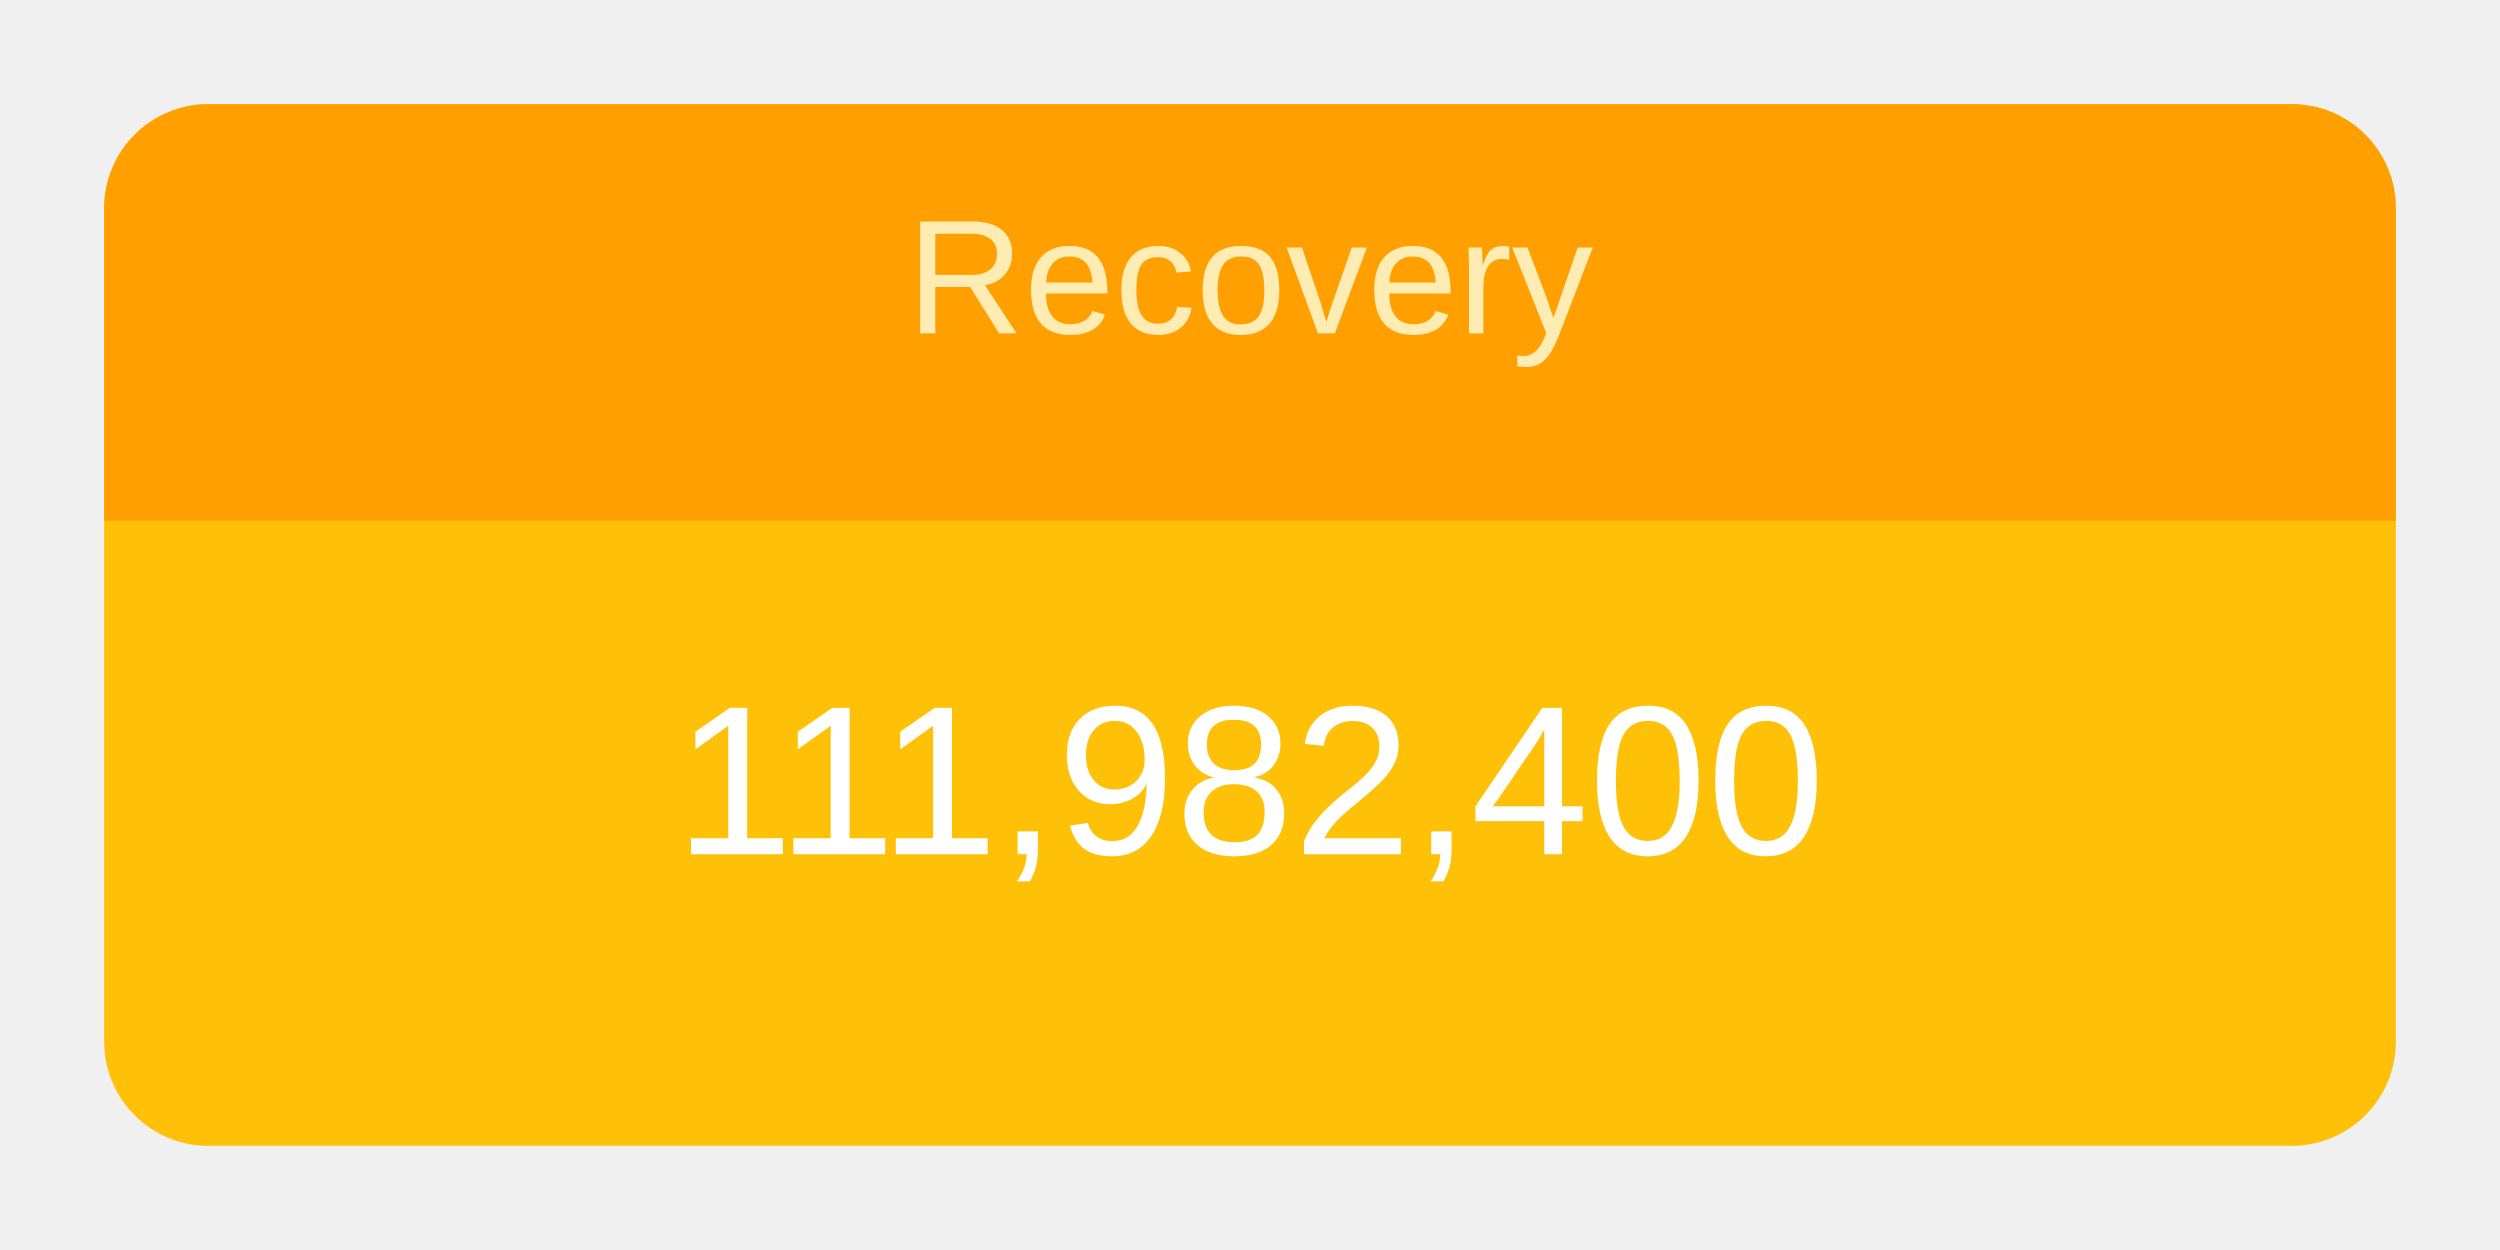
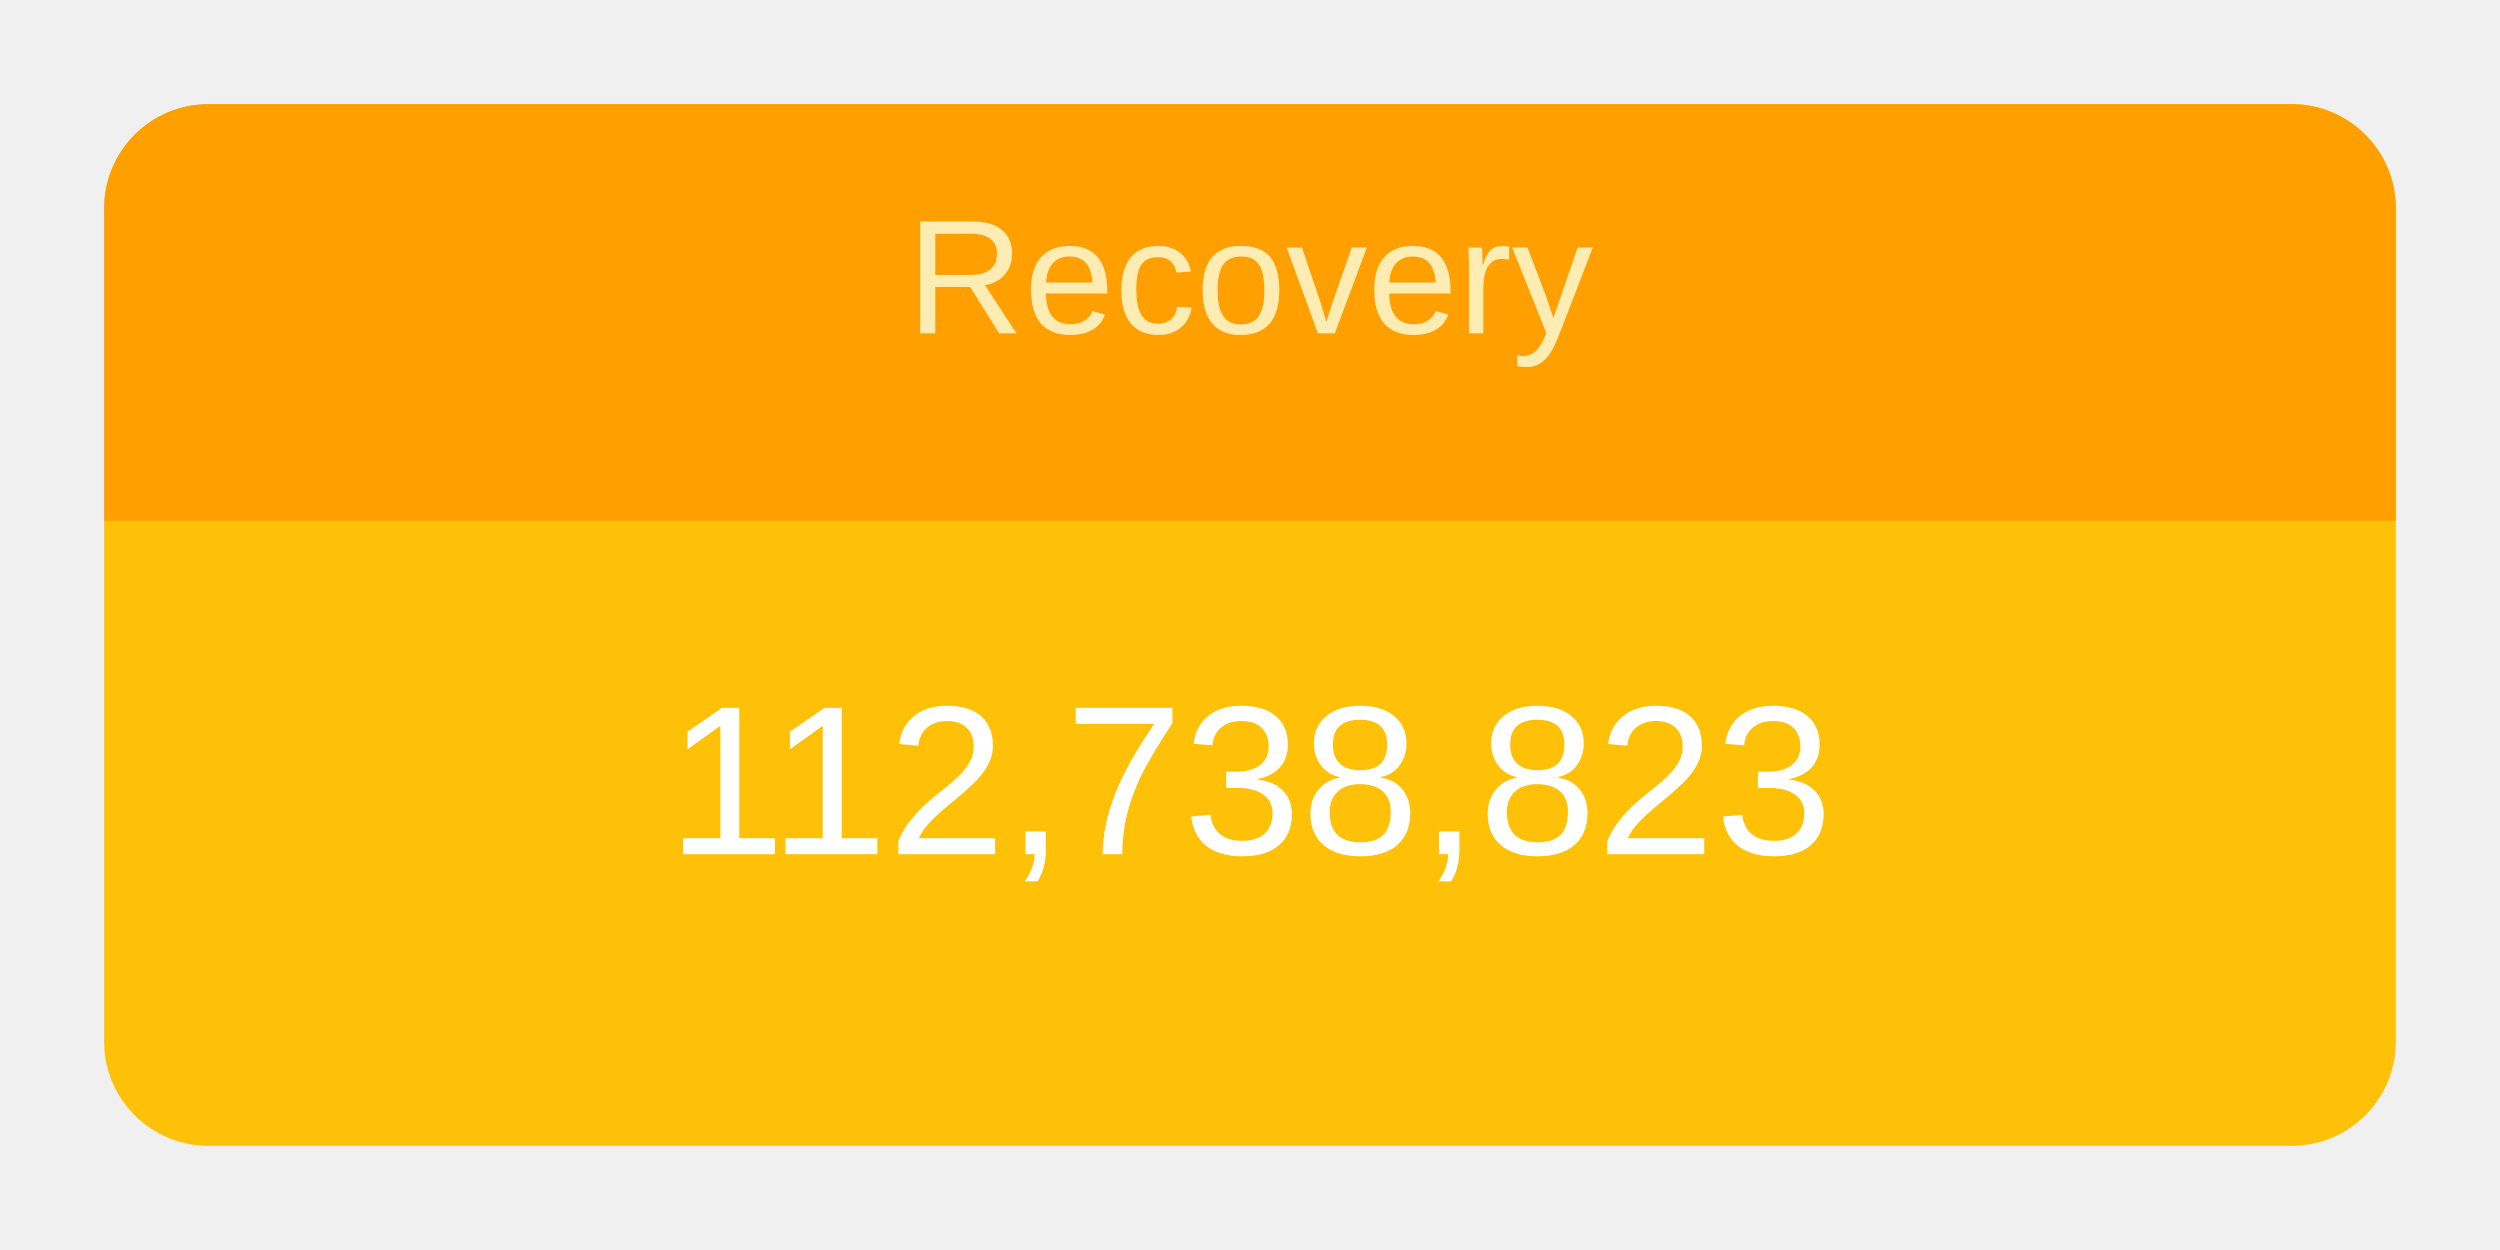
<svg xmlns="http://www.w3.org/2000/svg" height="120" viewBox="" width="240">
  <g transform="translate(10,10)">
    <rect rx="10" ry="10" width="220" height="100" style="fill: #ffc107; stroke-width: 5;" />
    <svg width="220" height="100">
      <text x="50%" y="72%" alignment-baseline="middle" text-anchor="middle" fill="white" font-size="1.7em" font-family="Arial, Helvetica, sans-serif">
-         111,982,400
+         112,738,823
      </text>
    </svg>
    <path fill="#FFA000" d=" M 210 0              a 10 10 0 0 1 10 10              v 30             h-220             v-30             a 10 10 0 0 1 10 -10" />
    <svg width="220" height="40">
      <text x="50%" y="55%" alignment-baseline="middle" text-anchor="middle" fill="#FFECB3" font-size="1.3em" font-family="Arial, Helvetica, sans-serif">
        Recovery
      </text>
    </svg>
  </g>
</svg>
